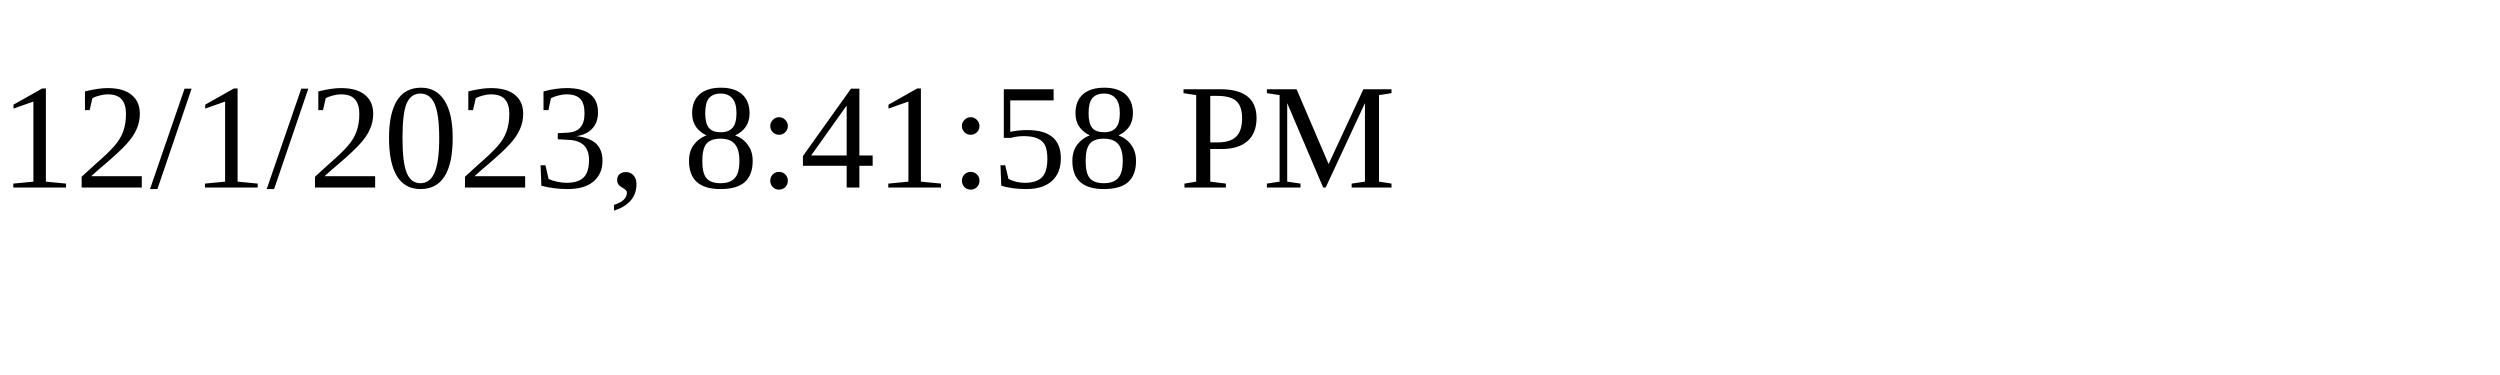
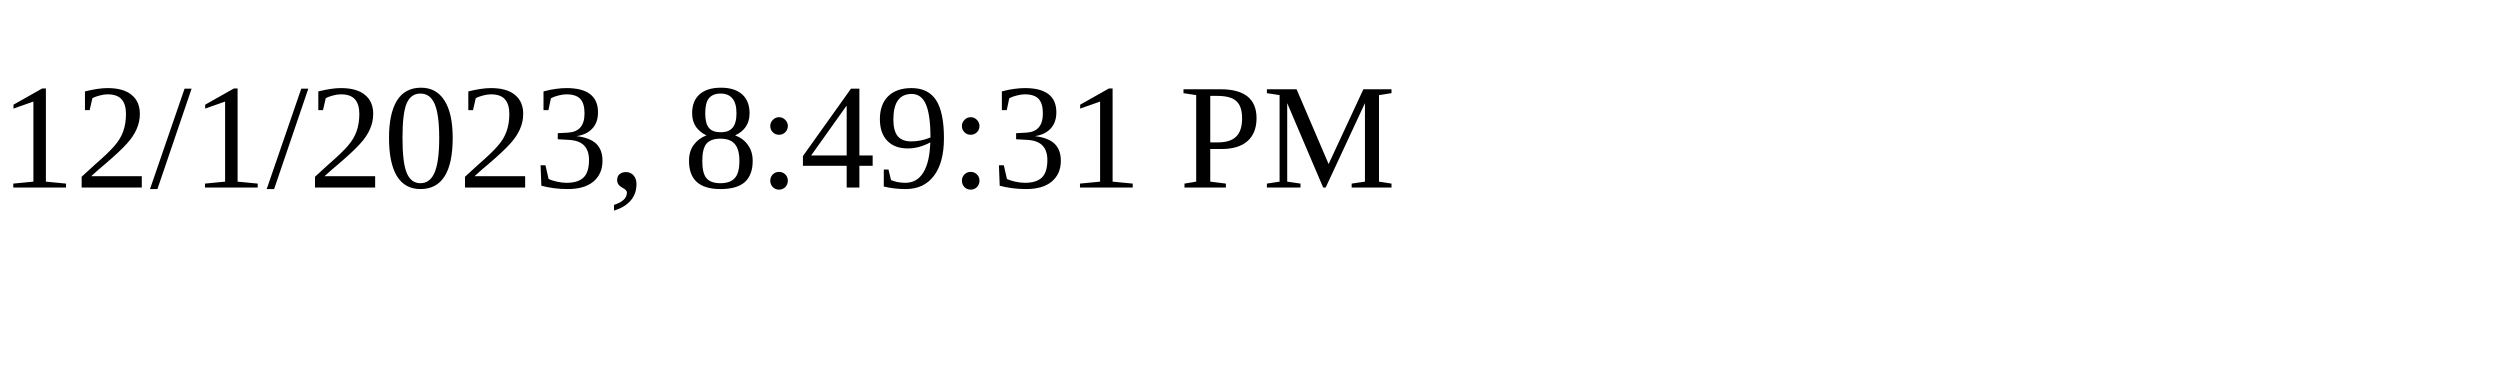
<svg xmlns="http://www.w3.org/2000/svg" height="30" width="200">
-   <text x="0" y="15">12/1/2023, 8:41:58 PM</text>
+   <text x="0" y="15">12/1/2023, 8:49:31 PM</text>
</svg>
